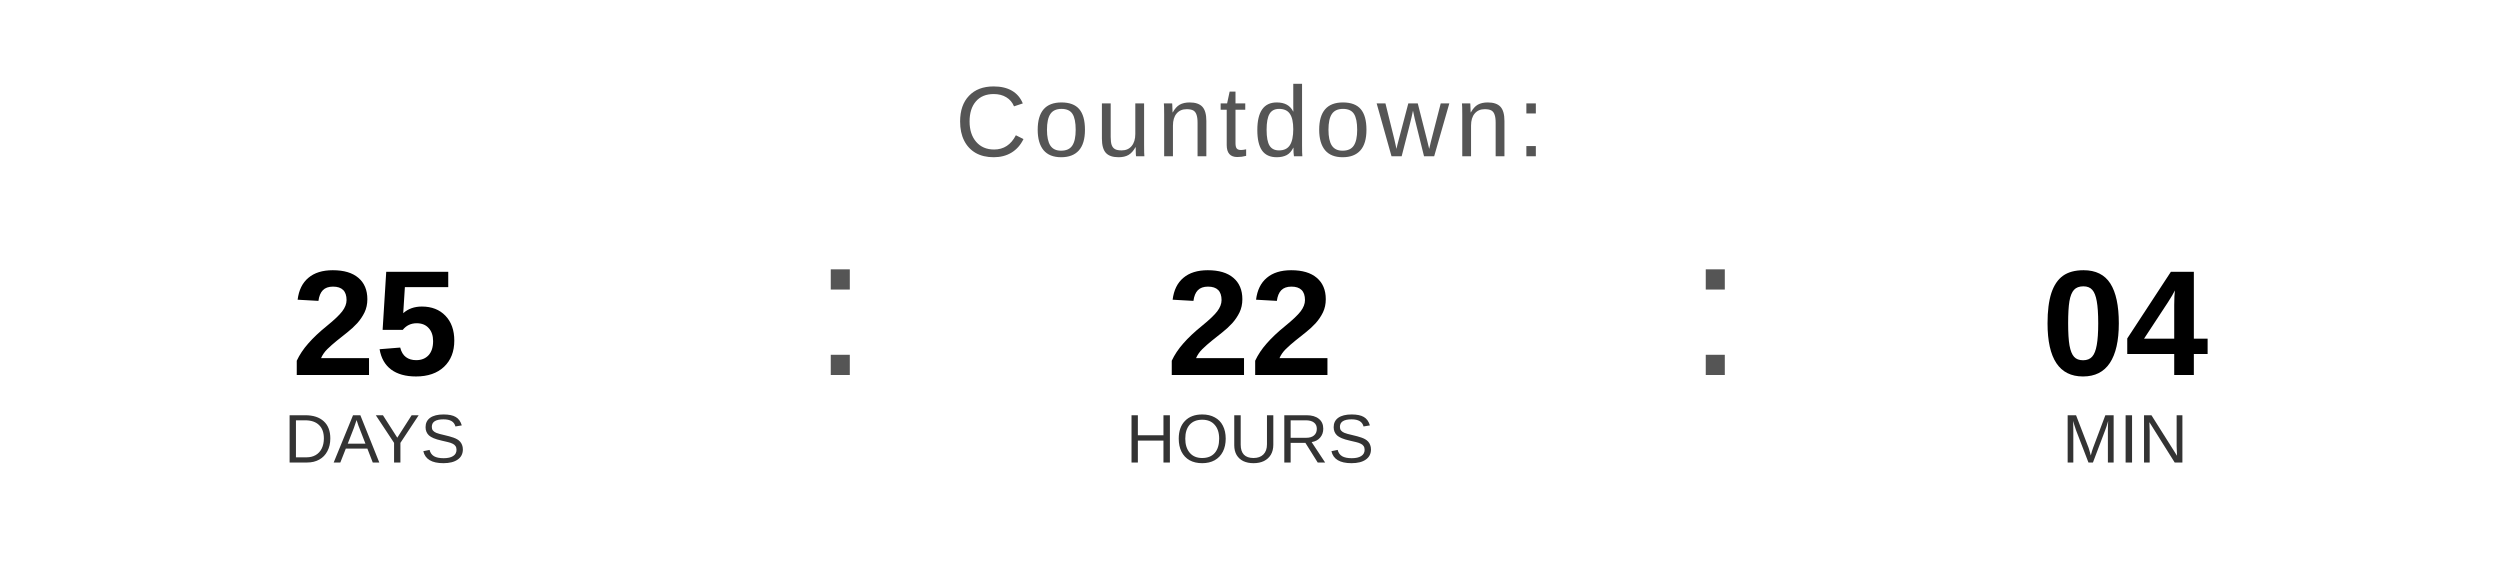
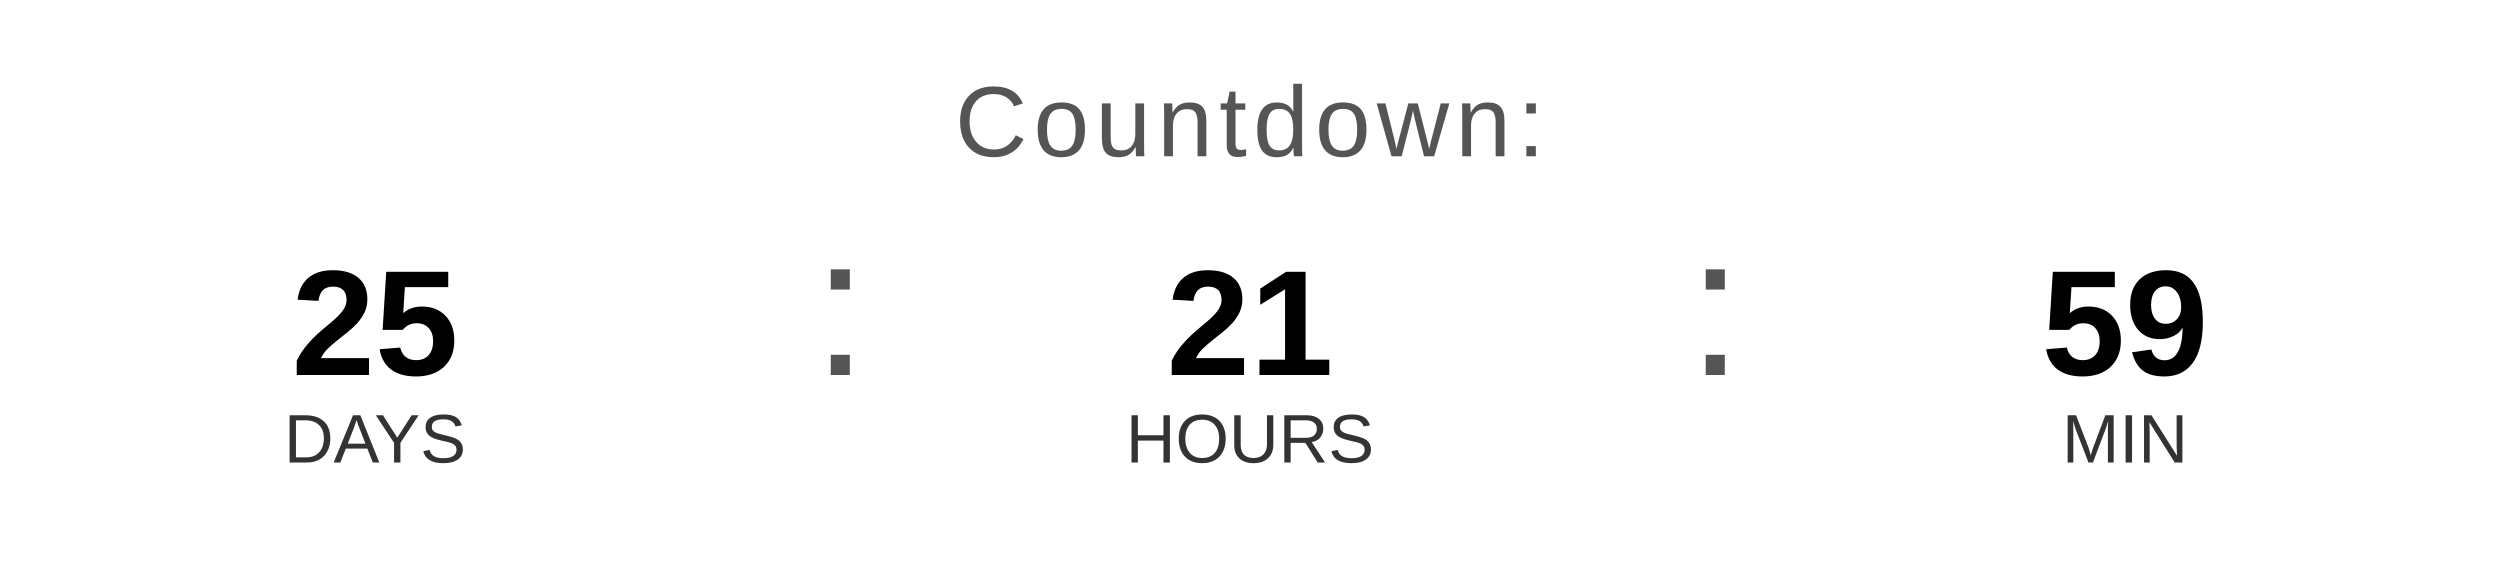
<svg xmlns="http://www.w3.org/2000/svg" width="400" height="90" viewBox="0 0 400 90">
  <text x="200" y="25" font-family="Arial, Helvetica, sans-serif" font-size="16" fill="#555555" text-anchor="middle" letter-spacing="1">
    Countdown:
  </text>
  <text x="60" y="60" font-family="Arial, Helvetica, sans-serif" font-size="24" font-weight="bold" fill="#000000" text-anchor="middle">25</text>
  <text x="60" y="74" font-family="Arial, Helvetica, sans-serif" font-size="11" fill="#333333" text-anchor="middle">DAYS</text>
  <text x="130" y="60" font-family="Arial, sans-serif" font-size="32" fill="#555555">:</text>
-   <text x="200" y="60" font-family="Arial, Helvetica, sans-serif" font-size="24" font-weight="bold" fill="#000000" text-anchor="middle">22</text>
+   <text x="200" y="60" font-family="Arial, Helvetica, sans-serif" font-size="24" font-weight="bold" fill="#000000" text-anchor="middle">21</text>
  <text x="200" y="74" font-family="Arial, Helvetica, sans-serif" font-size="11" fill="#333333" text-anchor="middle">HOURS</text>
  <text x="270" y="60" font-family="Arial, sans-serif" font-size="32" fill="#555555">:</text>
-   <text x="340" y="60" font-family="Arial, Helvetica, sans-serif" font-size="24" font-weight="bold" fill="#000000" text-anchor="middle">04</text>
+   <text x="340" y="60" font-family="Arial, Helvetica, sans-serif" font-size="24" font-weight="bold" fill="#000000" text-anchor="middle">59</text>
  <text x="340" y="74" font-family="Arial, Helvetica, sans-serif" font-size="11" fill="#333333" text-anchor="middle">MIN</text>
</svg>
